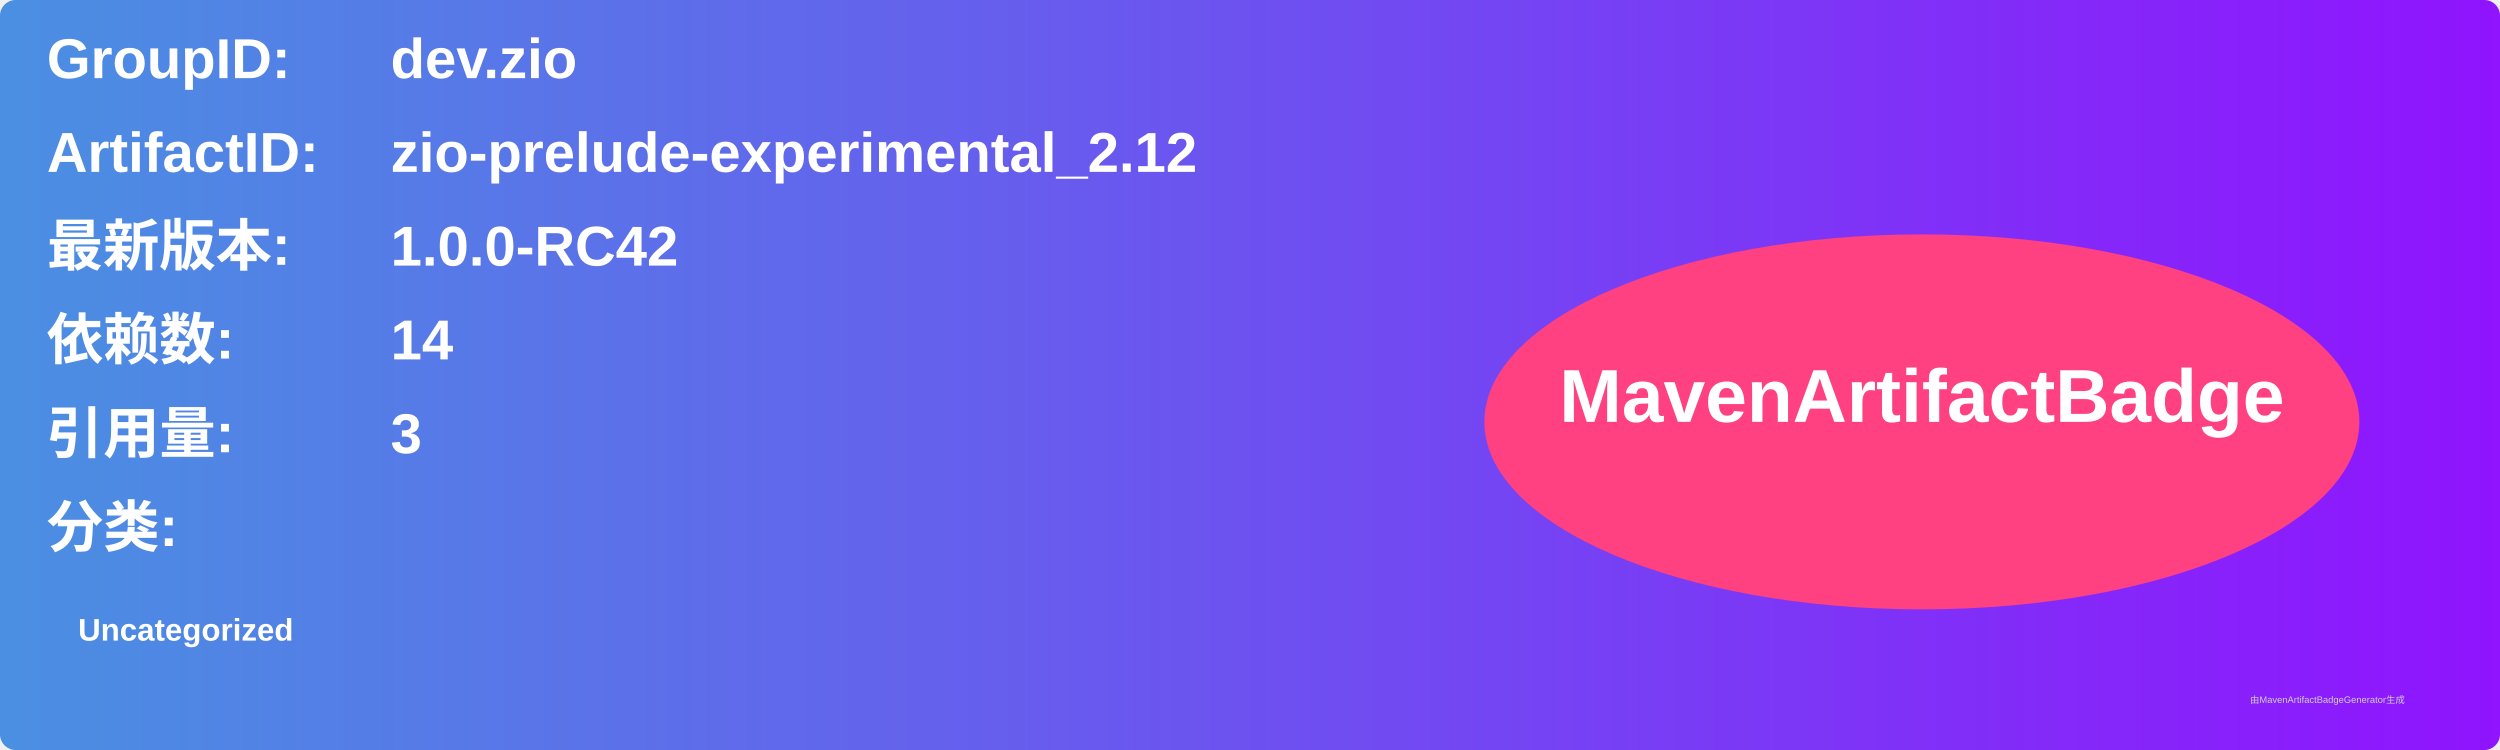
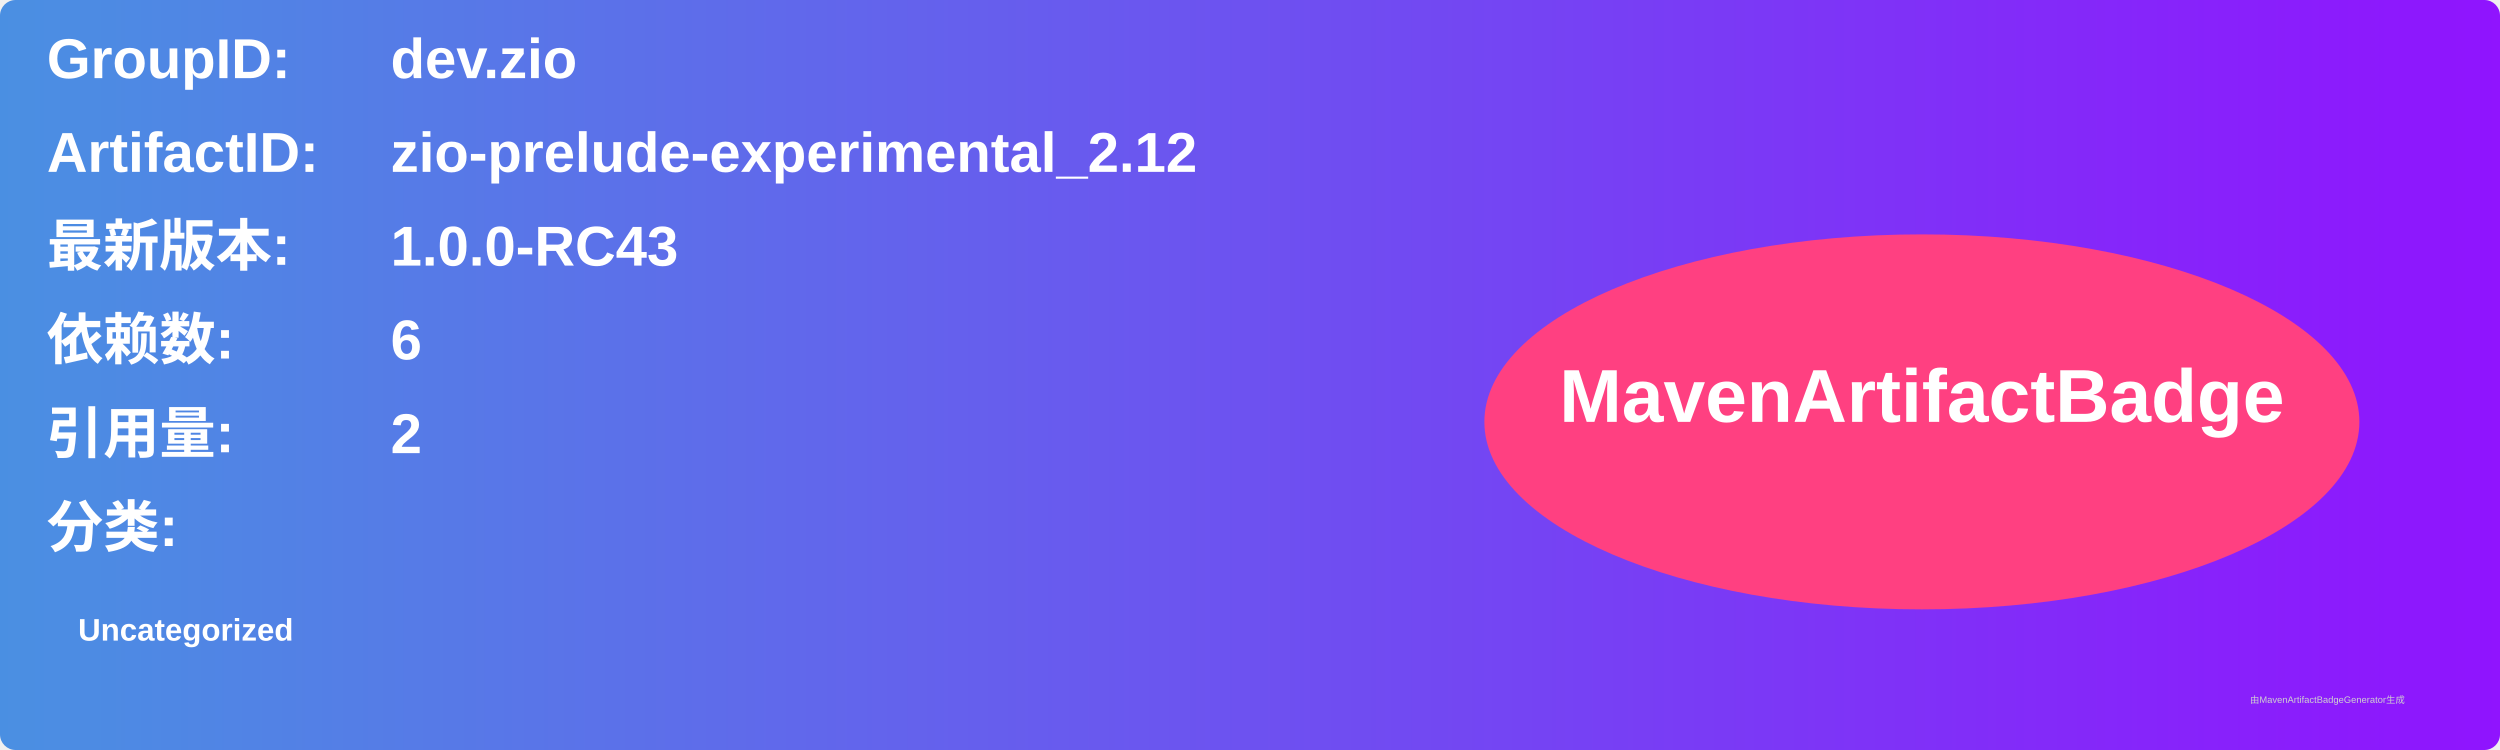
<svg xmlns="http://www.w3.org/2000/svg" width="800" height="240" viewBox="0 0 800 240">
  <linearGradient id="grad" x1="0%" y1="0%" x2="100%" y2="0%">
    <stop offset="0%" stop-color="#4a90e2" />
    <stop offset="100%" stop-color="#9013fe" />
  </linearGradient>
  <rect width="100%" height="100%" rx="5" ry="5" fill="url(#grad)" />
  <g transform="translate(15, 15)">
    <text x="0" y="10" font-family="Arial" font-size="18" fill="white" font-weight="bold" width="260">GroupID:</text>
    <text x="110" y="10" font-family="Arial" font-size="18" fill="white" font-weight="bold" width="460">dev.zio</text>
    <text x="0" y="40" font-family="Arial" font-size="18" fill="white" font-weight="bold" width="260">ArtifactID:</text>
    <text x="110" y="40" font-family="Arial" font-size="18" fill="white" font-weight="bold" width="460">zio-prelude-experimental_2.12</text>
    <text x="0" y="70" font-family="Arial" font-size="18" fill="white" font-weight="bold">最新版本:</text>
    <text x="110" y="70" font-family="Arial" font-size="18" fill="white" font-weight="bold">
-       <tspan font-weight="bold">1.0.0-RC42</tspan>
+       <tspan font-weight="bold">1.0.0-RC43</tspan>
    </text>
    <text x="0" y="100" font-family="Arial" font-size="18" fill="white" font-weight="bold">依赖数: </text>
    <text x="110" y="100" font-family="Arial" font-size="18" fill="white">
-       <tspan font-weight="bold">14</tspan>
+       <tspan font-weight="bold">6</tspan>
    </text>
    <text x="0" y="130" font-family="Arial" font-size="18" fill="white" font-weight="bold">引用量: </text>
    <text x="110" y="130" font-family="Arial" font-size="18" fill="white">
-       <tspan font-weight="bold">3</tspan>
+       <tspan font-weight="bold">2</tspan>
    </text>
    <text x="0" y="160" font-family="Arial" font-size="18" fill="white" font-weight="bold">分类:</text>
    <text x="10" y="190" font-family="Arial" font-size="10" fill="white">
      <tspan font-weight="bold">Uncategorized</tspan>
    </text>
    <ellipse cx="600" cy="120" rx="140" ry="60" fill="#ff4081" />
    <text x="600" y="120" text-anchor="middle" font-family="Arial" font-size="24" fill="white" font-weight="bold">MavenArtifactBadge</text>
  </g>
  <text x="720" y="225" font-family="Arial" font-size="3" fill="#d0d0d0">由MavenArtifactBadgeGenerator生成</text>
</svg>
